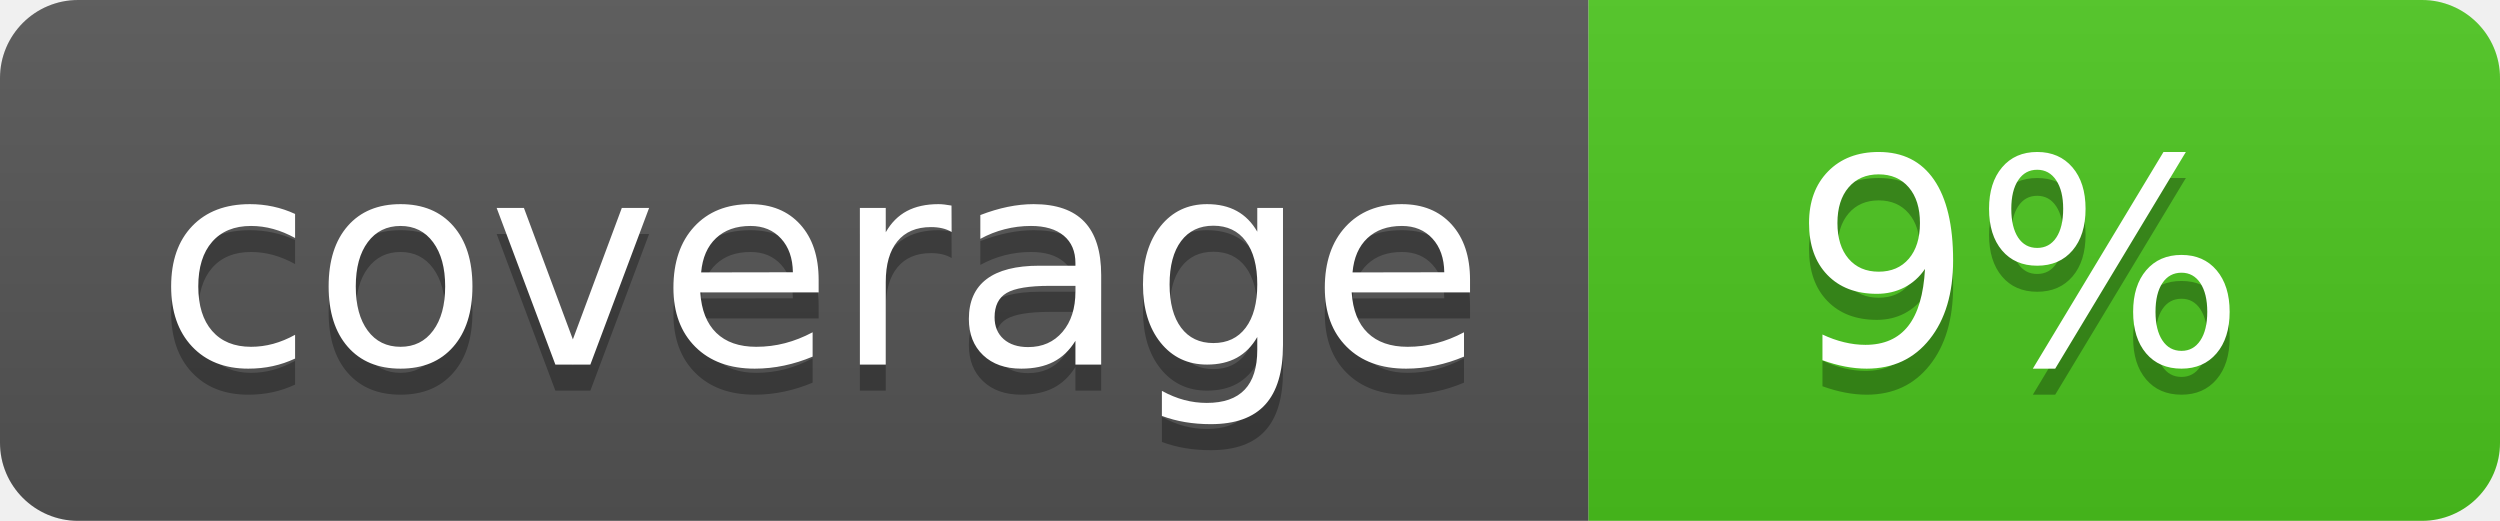
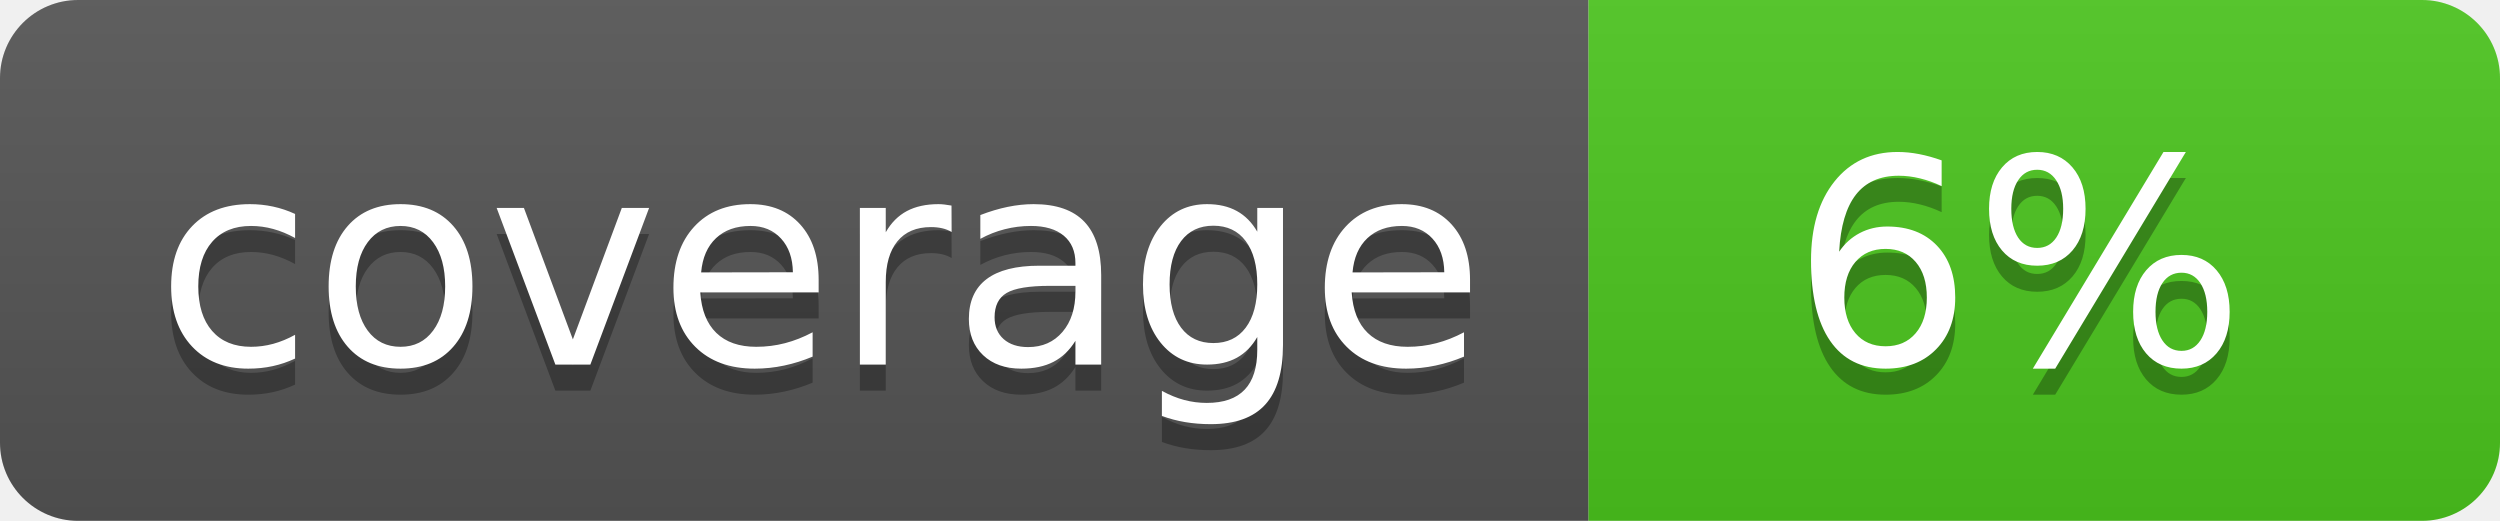
<svg xmlns="http://www.w3.org/2000/svg" width="96" height="20">
  <linearGradient id="b" x2="0" y2="100%">
    <stop offset="0" stop-color="#bbb" stop-opacity=".1" />
    <stop offset="1" stop-opacity=".1" />
  </linearGradient>
  <clipPath id="a">
    <rect width="96" height="20" rx="3" fill="#fff" />
  </clipPath>
  <g clip-path="url(#a)">
    <path fill="#555" d="M0 0h61v20H0z" />
    <path fill="#4CC61E" d="M61 0h35v20H61z" />
    <path fill="url(#b)" d="M0 0h96v20H0z" />
  </g>
  <g fill="#fff" text-anchor="middle" font-family="DejaVu Sans,Verdana,Geneva,sans-serif" font-size="110">
    <text x="315" y="150" fill="#010101" fill-opacity=".3" transform="scale(.1)" textLength="510">coverage</text>
    <text x="315" y="140" transform="scale(.1)" textLength="510">coverage</text>
-     <text x="775" y="150" fill="#010101" fill-opacity=".3" transform="scale(.1)" textLength="250">9%</text>
-     <text x="775" y="140" transform="scale(.1)" textLength="250">9%</text>
+     <text x="775" y="150" fill="#010101" fill-opacity=".3" transform="scale(.1)" textLength="250">6%</text>
+     <text x="775" y="140" transform="scale(.1)" textLength="250">6%</text>
  </g>
</svg>
